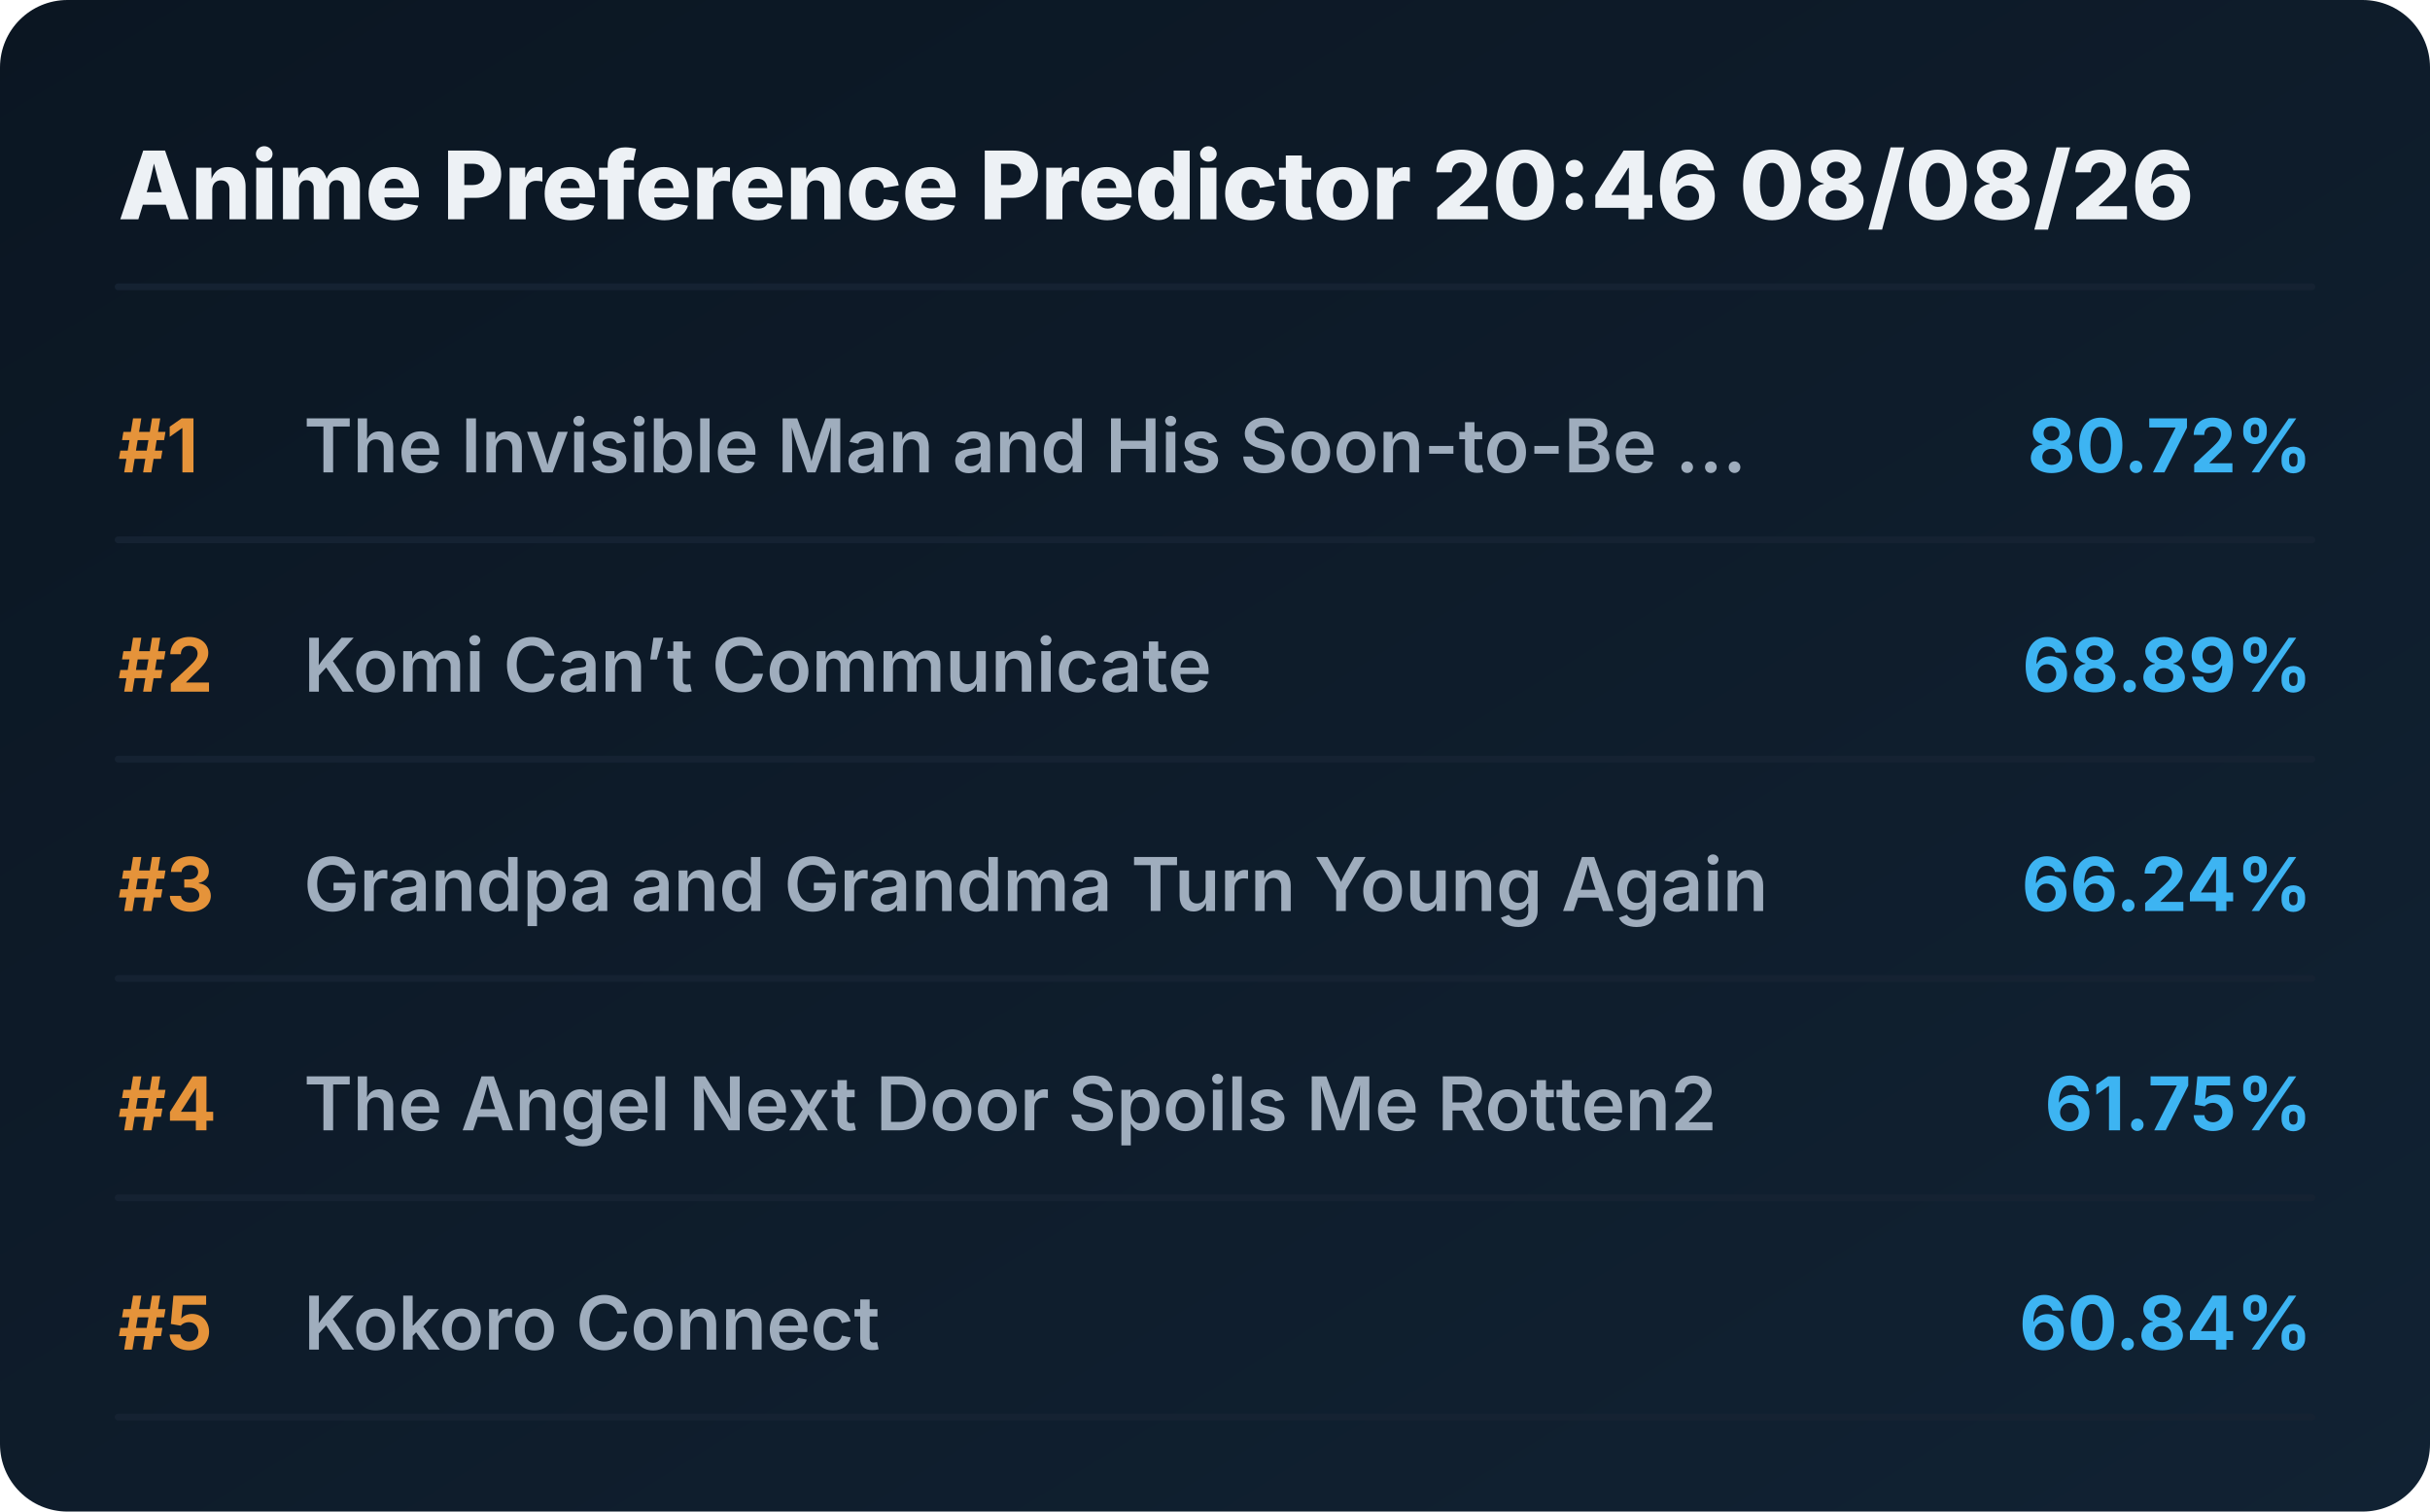
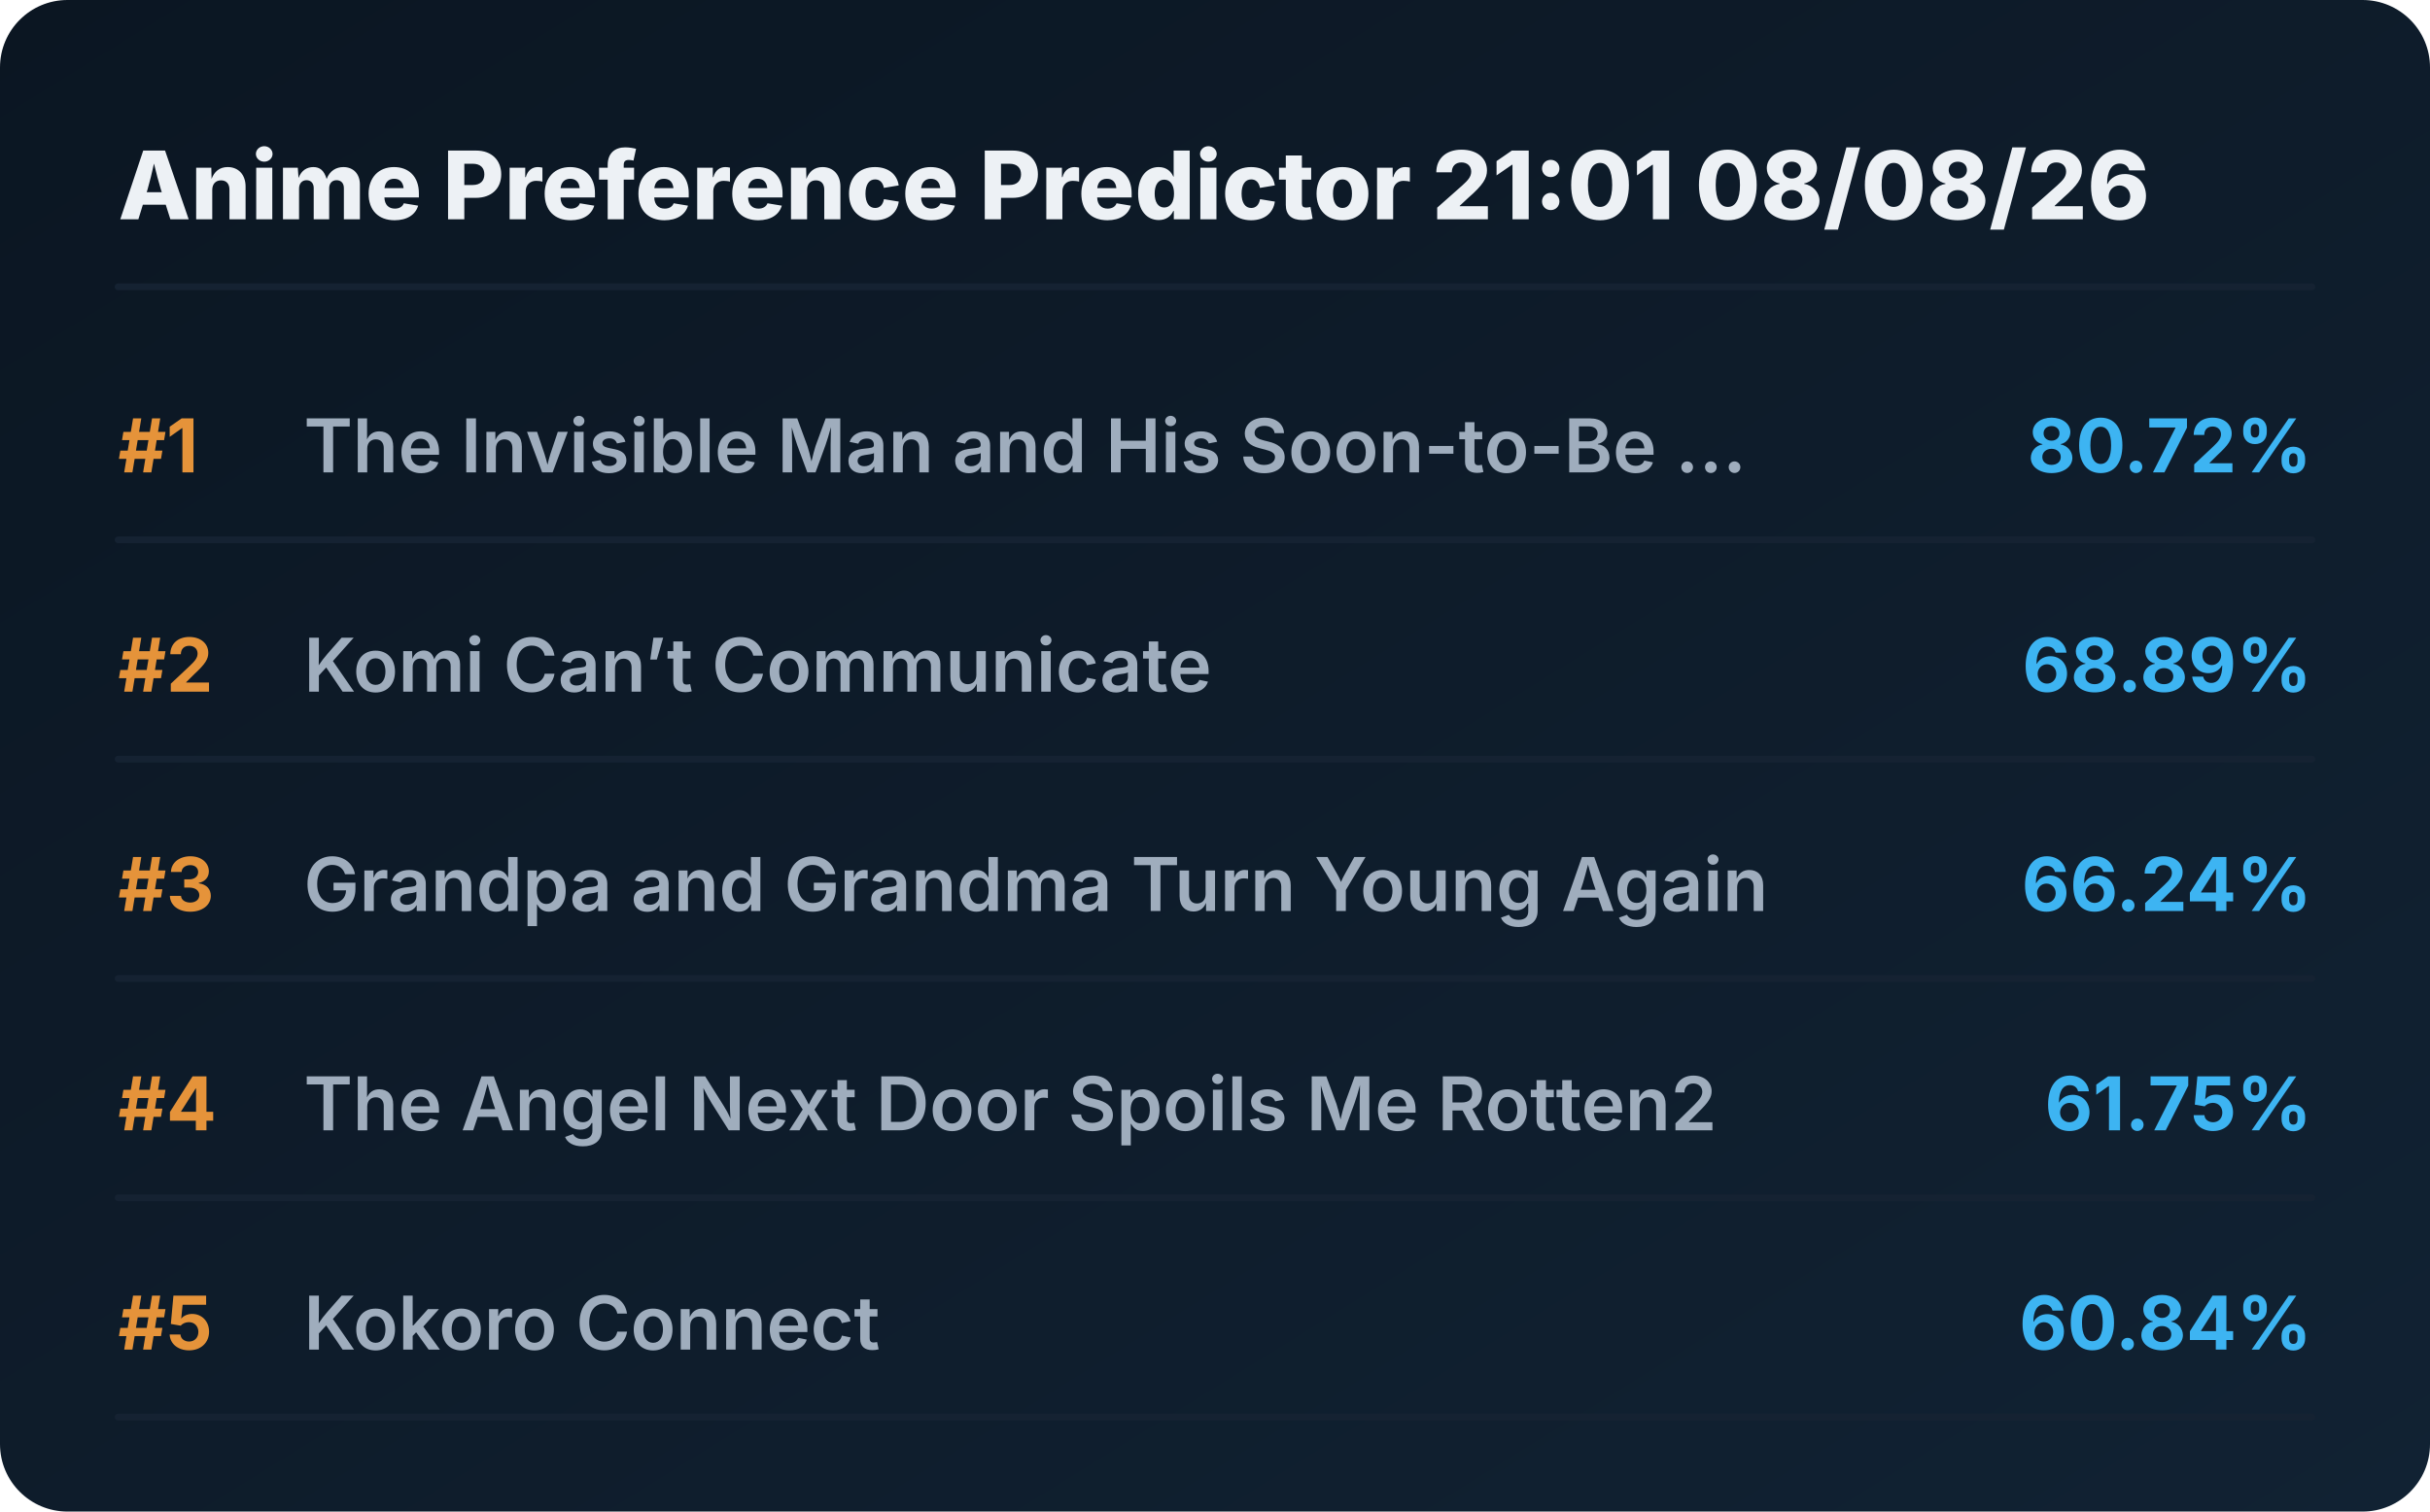
<svg xmlns="http://www.w3.org/2000/svg" viewBox="0 0 720 448" preserveAspectRatio="xMidYMid meet" style="width: 100%; height: auto; max-width: 720px;">
  <defs>
    <linearGradient id="boxGrad" x1="0%" y1="0%" x2="100%" y2="100%">
      <stop offset="0%" stop-color="#0b1622" />
      <stop offset="100%" stop-color="#112233" />
    </linearGradient>
    <clipPath id="titleClip">
      <rect x="90" y="0" width="510" height="100%" />
    </clipPath>
  </defs>
  <style>
    .bg { fill: url(#boxGrad); rx: 20px; }
    .header { font-family: 'Overpass', 'Inter', system-ui, sans-serif; font-weight: 800; font-size: 28px; fill: #edf1f5; }
    .rank { font-family: 'Overpass', 'Inter', system-ui, sans-serif; font-weight: 700; font-size: 22px; fill: #e5933a; }
    .title { font-family: 'Overpass', 'Inter', system-ui, sans-serif; font-weight: 600; font-size: 22px; fill: #9fadbd; }
    .score { font-family: 'Overpass', 'Inter', system-ui, sans-serif; font-weight: 700; font-size: 22px; fill: #3db4f2; }
    .line { stroke: #152232; stroke-width: 2; stroke-linecap: round; }
  </style>
  <rect class="bg" width="720" height="448" />
-   <text x="35" y="65" class="header">Anime Preference Predictor 20:46 08/08/26</text>
+   <text x="35" y="65" class="header">Anime Preference Predictor 21:01 08/08/26</text>
  <line x1="35" y1="85" x2="685" y2="85" class="line" />
  <g transform="translate(0, 0)">
    <text x="35" y="140" class="rank">#1</text>
    <text x="90" y="140" class="title">The Invisible Man and His Soon-to-Be ...</text>
    <text x="685" y="140" class="score" text-anchor="end">80.72%</text>
    <line x1="35" y1="160" x2="685" y2="160" class="line" />
  </g>
  <g transform="translate(0, 65)">
    <text x="35" y="140" class="rank">#2</text>
    <text x="90" y="140" class="title">Komi Can’t Communicate</text>
    <text x="685" y="140" class="score" text-anchor="end">68.89%</text>
    <line x1="35" y1="160" x2="685" y2="160" class="line" />
  </g>
  <g transform="translate(0, 130)">
    <text x="35" y="140" class="rank">#3</text>
    <text x="90" y="140" class="title">Grandpa and Grandma Turn Young Again</text>
    <text x="685" y="140" class="score" text-anchor="end">66.24%</text>
    <line x1="35" y1="160" x2="685" y2="160" class="line" />
  </g>
  <g transform="translate(0, 195)">
    <text x="35" y="140" class="rank">#4</text>
    <text x="90" y="140" class="title">The Angel Next Door Spoils Me Rotten2</text>
    <text x="685" y="140" class="score" text-anchor="end">61.75%</text>
    <line x1="35" y1="160" x2="685" y2="160" class="line" />
  </g>
  <g transform="translate(0, 260)">
    <text x="35" y="140" class="rank">#5</text>
    <text x="90" y="140" class="title">Kokoro Connect</text>
    <text x="685" y="140" class="score" text-anchor="end">60.84%</text>
    <line x1="35" y1="160" x2="685" y2="160" class="line" />
  </g>
</svg>
